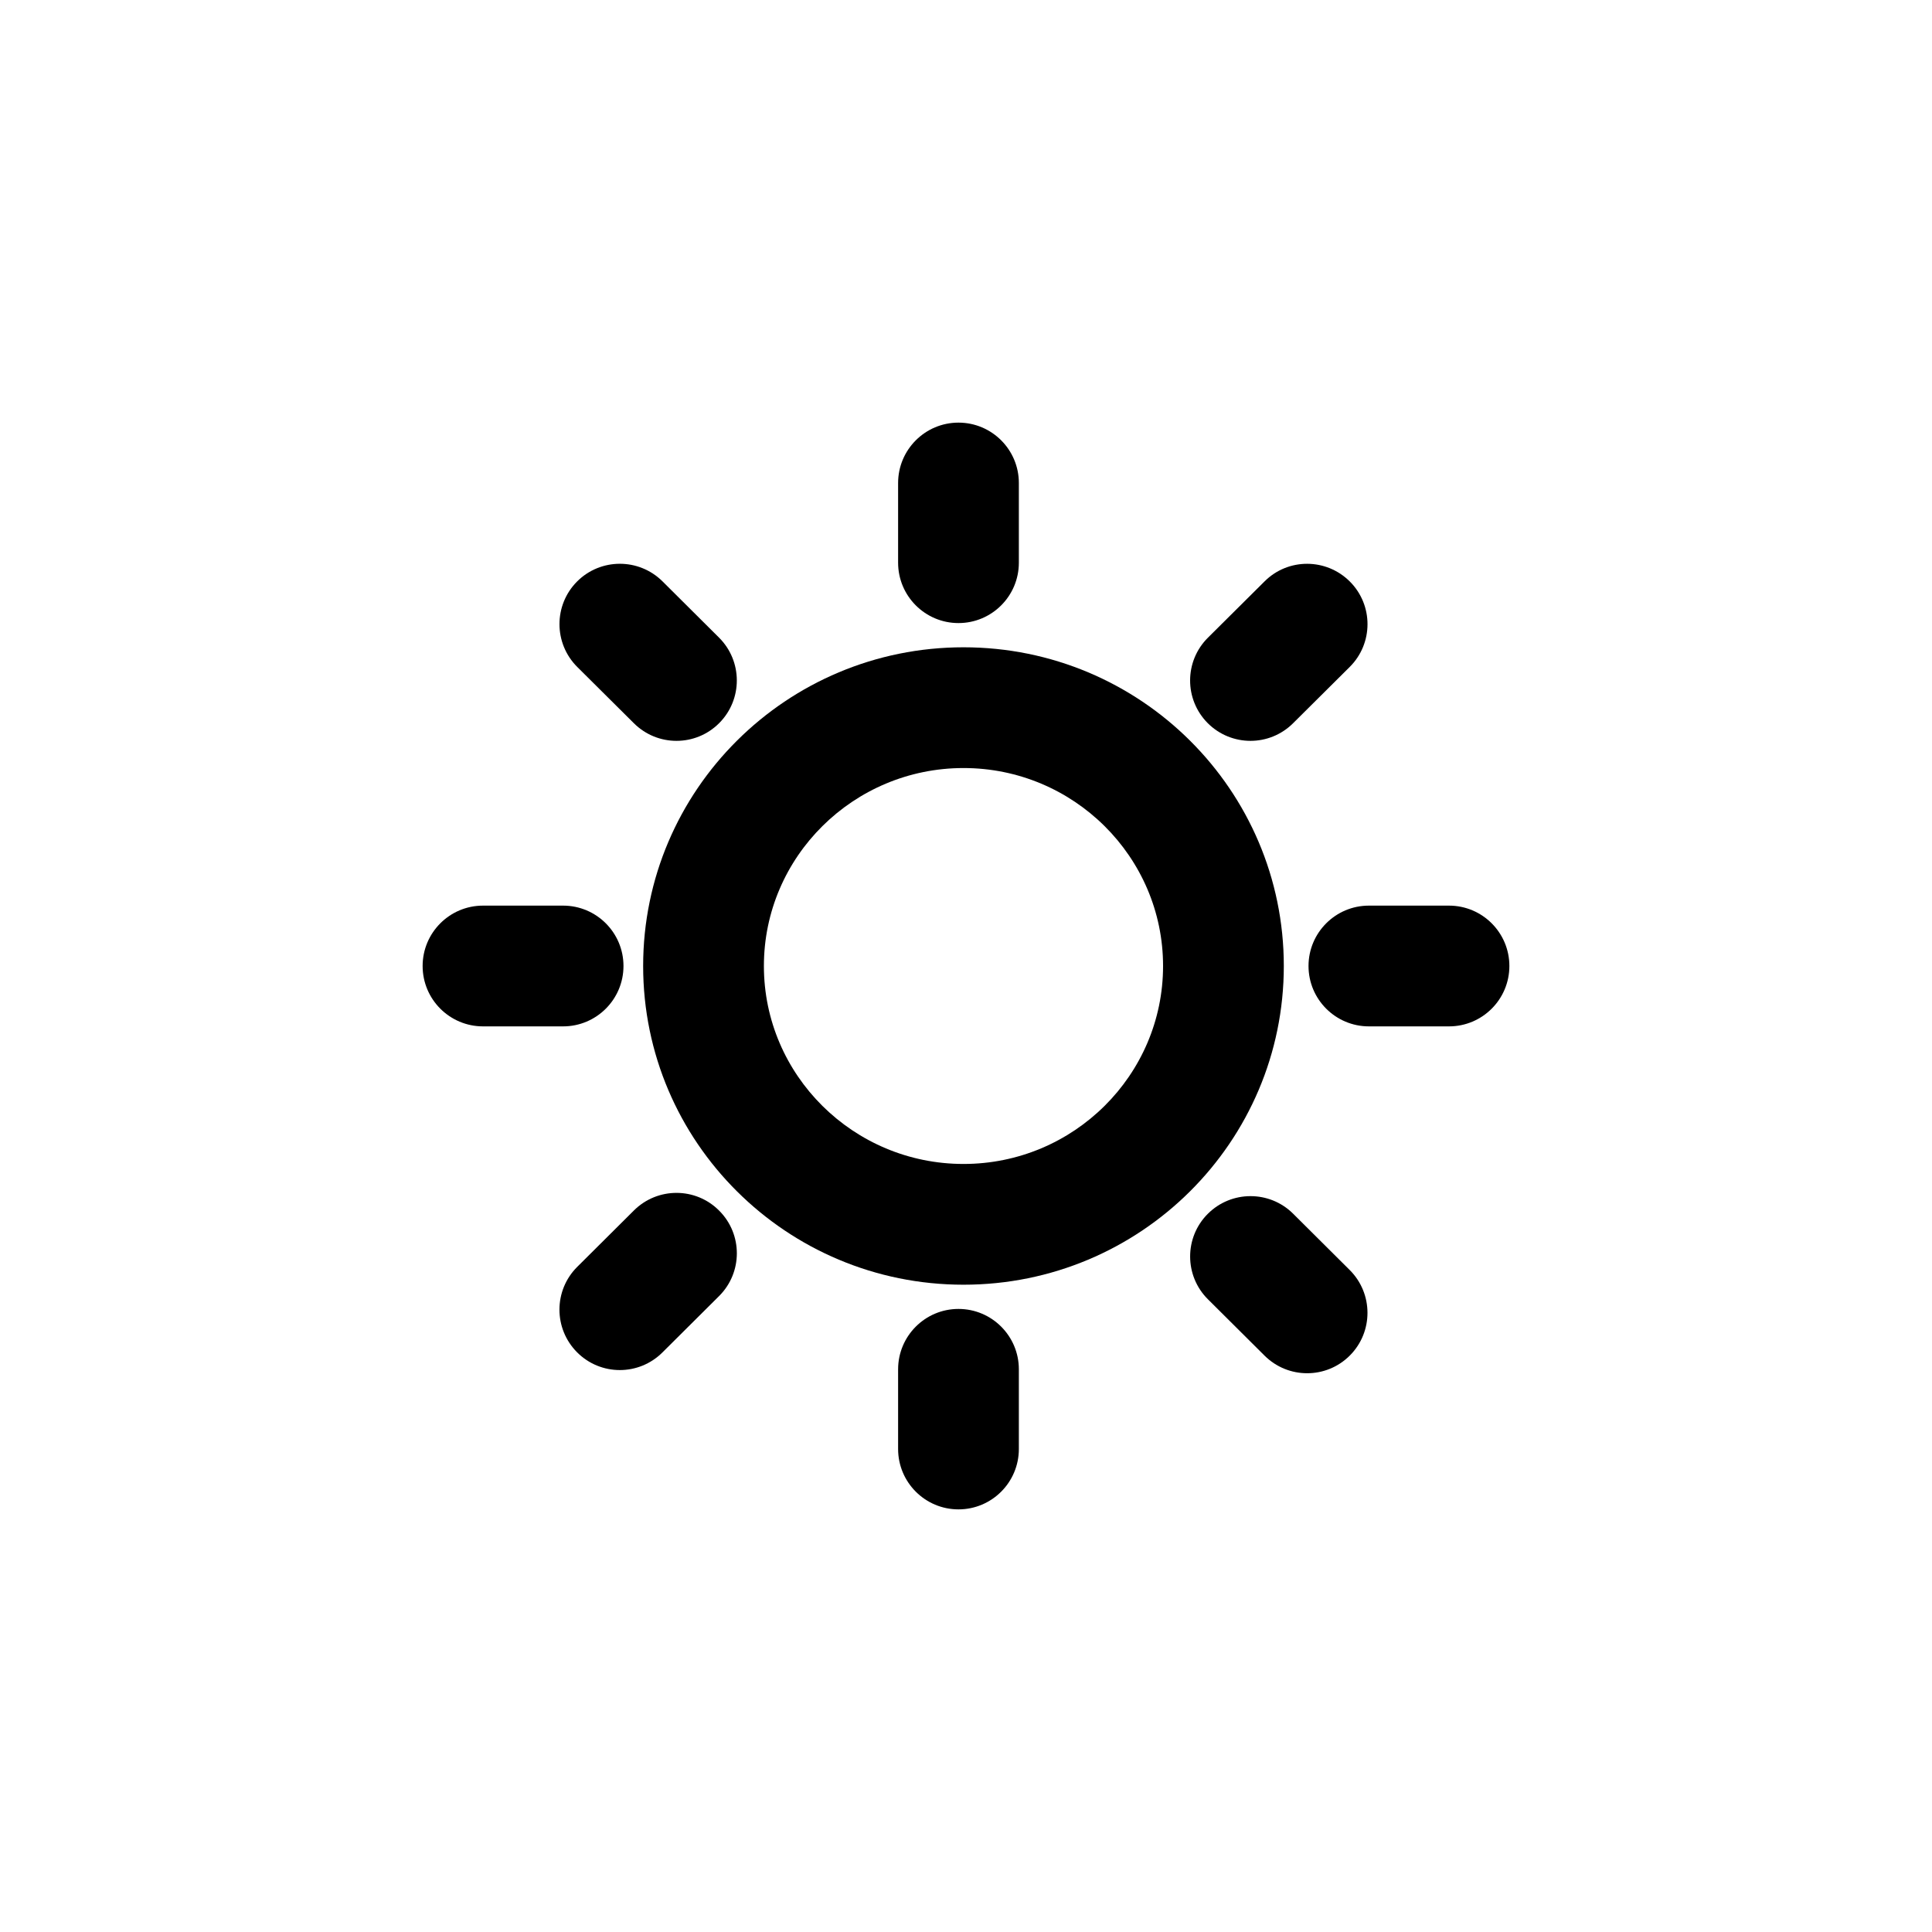
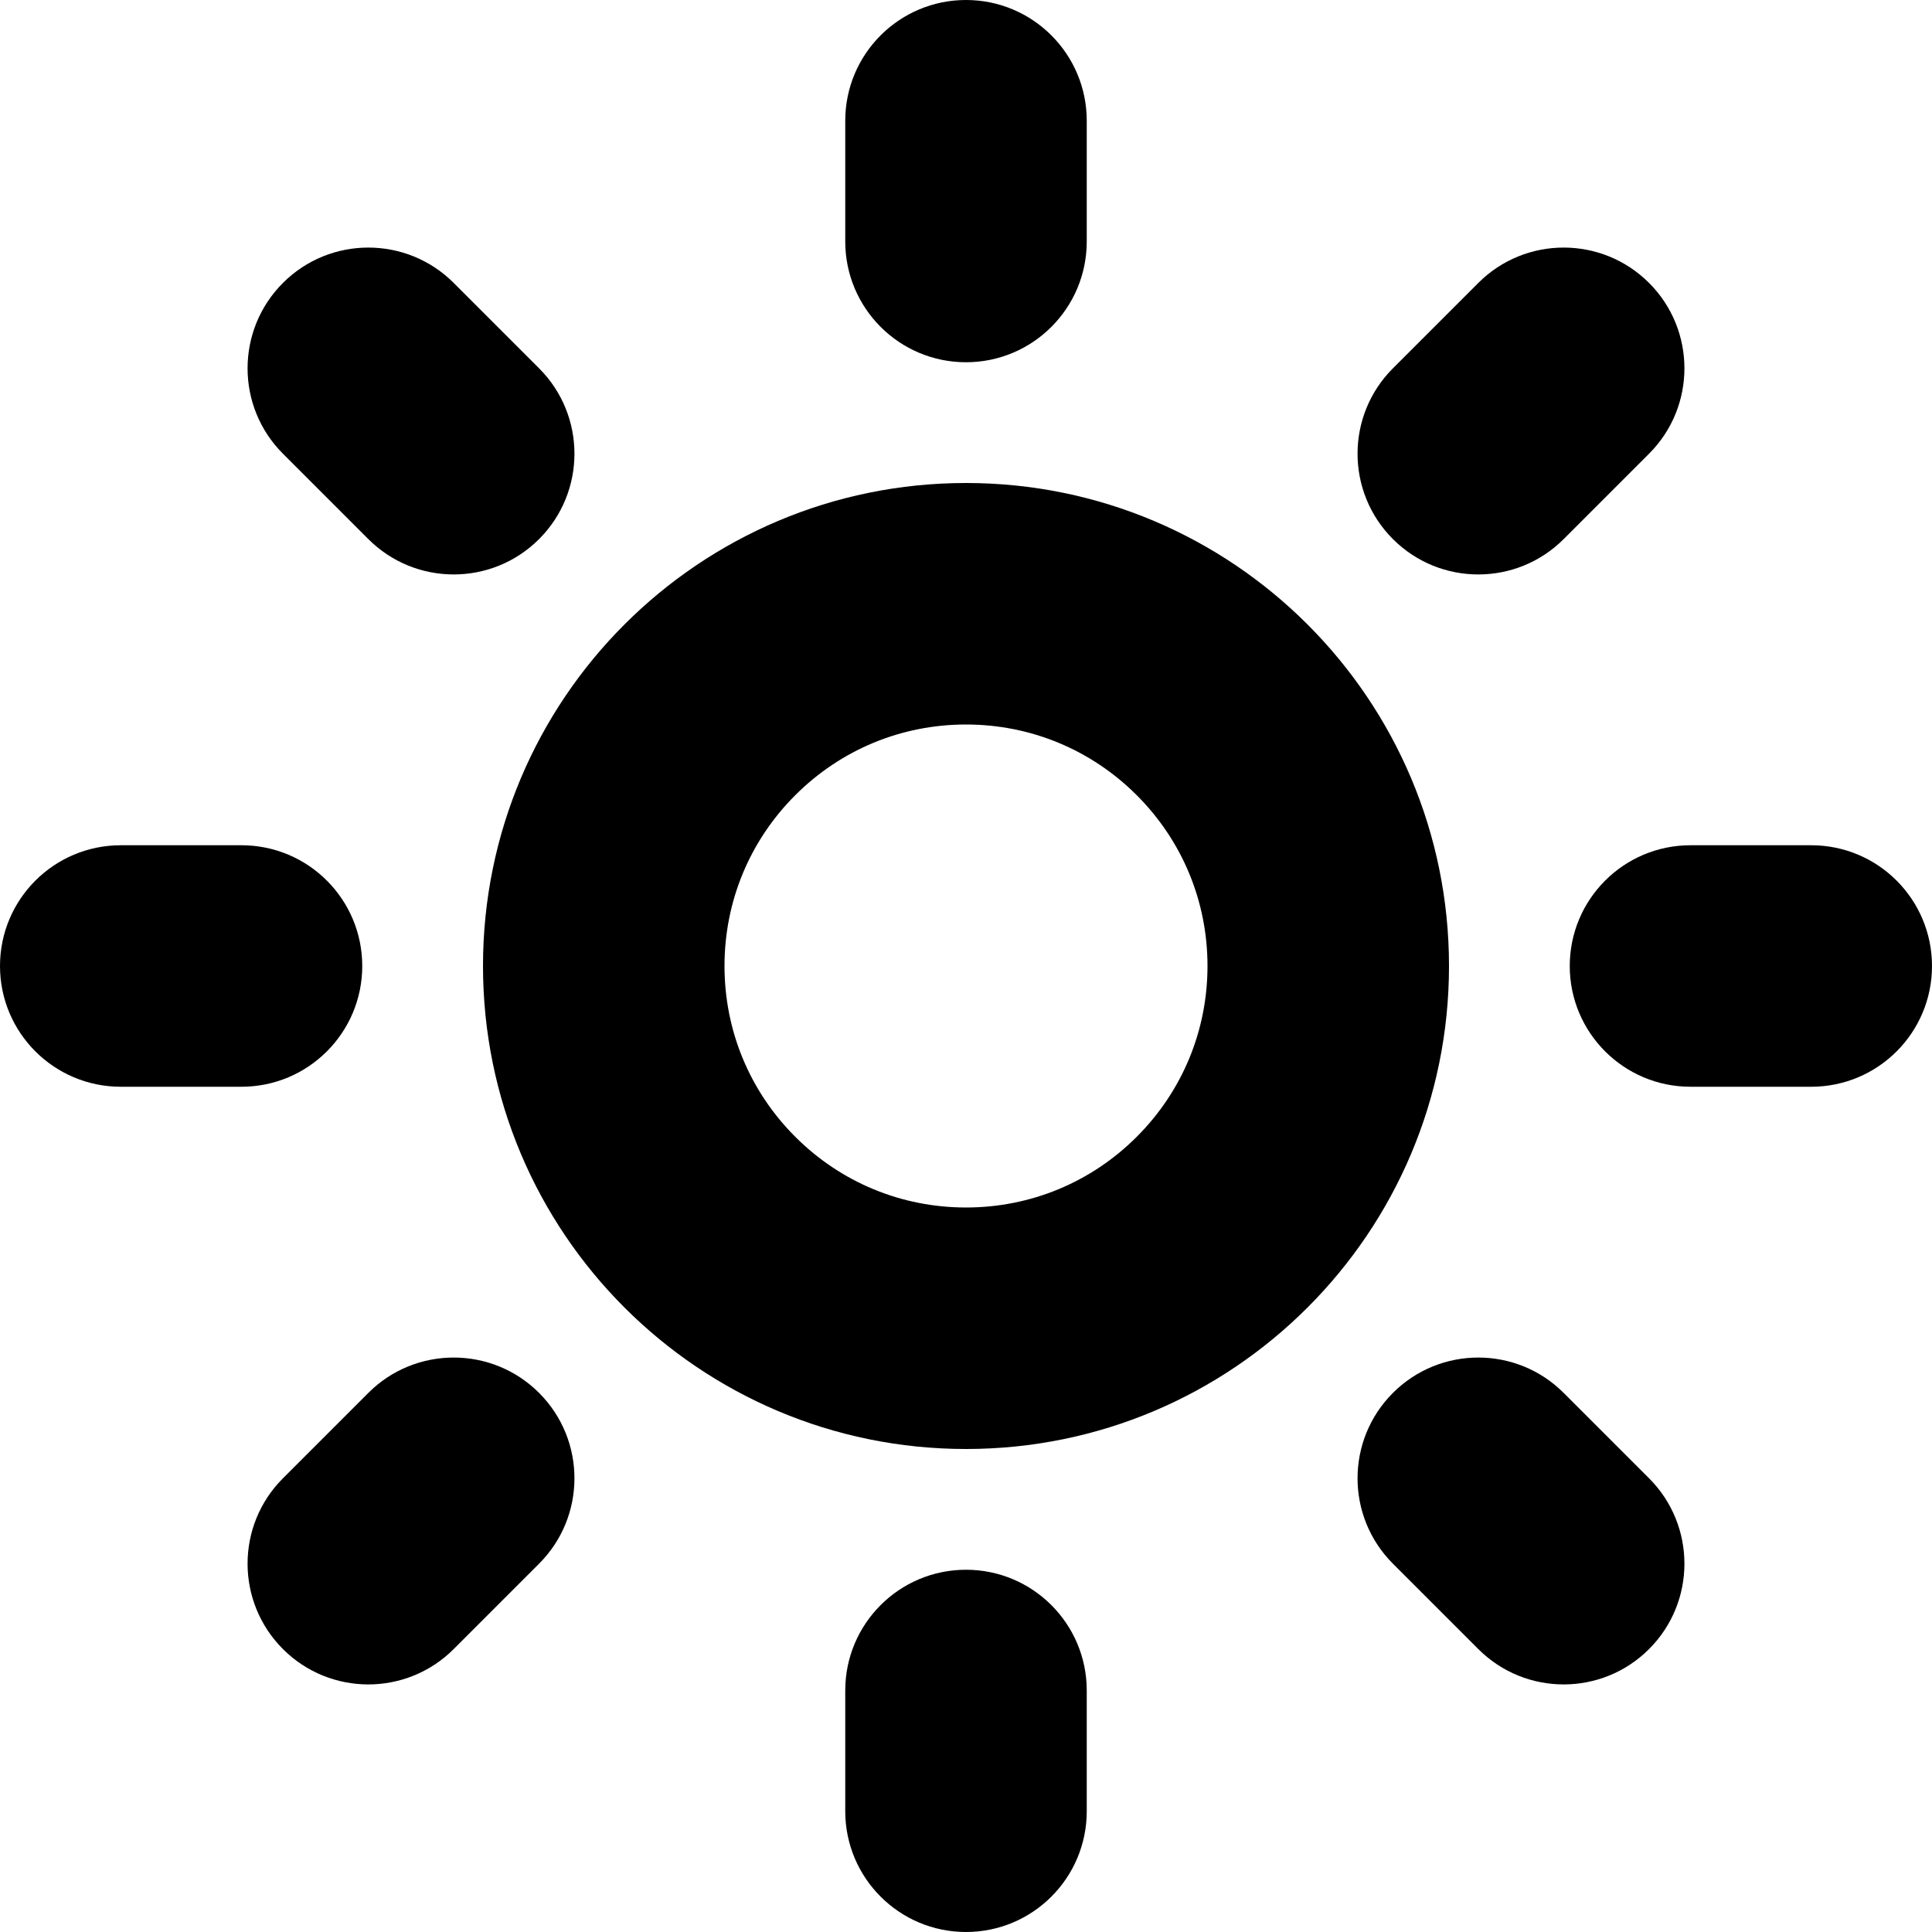
- <svg xmlns="http://www.w3.org/2000/svg" version="1.1" x="0px" y="0px" viewBox="0 0 28 28" style="enable-background:new 0 0 28 28;" xml:space="preserve">
-   <g id="sun">
-     <g>
-       <path d="M13.964,9.381c-2.564,0-4.643,2.068-4.643,4.619c0,2.551,2.079,4.619,4.643,4.619s4.642-2.068,4.642-4.619    C18.606,11.449,16.528,9.381,13.964,9.381z M13.964,16.869c-1.595,0-2.893-1.287-2.893-2.869s1.298-2.869,2.893-2.869    s2.892,1.287,2.892,2.869S15.559,16.869,13.964,16.869z" />
-       <path d="M13.891,9.03c0.483,0,0.875-0.392,0.875-0.875V7c0-0.483-0.392-0.875-0.875-0.875S13.016,6.517,13.016,7v1.155    C13.016,8.638,13.408,9.03,13.891,9.03z" />
-       <path d="M13.891,18.97c-0.483,0-0.875,0.392-0.875,0.875V21c0,0.483,0.392,0.875,0.875,0.875s0.875-0.392,0.875-0.875v-1.155    C14.766,19.362,14.374,18.97,13.891,18.97z" />
-       <path d="M9.036,14c0-0.483-0.392-0.875-0.875-0.875H7c-0.483,0-0.875,0.392-0.875,0.875S6.517,14.875,7,14.875h1.161    C8.644,14.875,9.036,14.483,9.036,14z" />
-       <path d="M21,13.125h-1.161c-0.483,0-0.875,0.392-0.875,0.875s0.392,0.875,0.875,0.875H21c0.483,0,0.875-0.392,0.875-0.875    S21.483,13.125,21,13.125z" />
-       <path d="M18.123,10.737c0.223,0,0.446-0.085,0.617-0.255l0.821-0.816c0.343-0.341,0.344-0.895,0.003-1.237    c-0.341-0.342-0.895-0.345-1.237-0.003l-0.821,0.816c-0.343,0.341-0.344,0.895-0.003,1.238    C17.674,10.651,17.899,10.737,18.123,10.737z" />
-       <path d="M18.741,17.59c-0.343-0.341-0.897-0.339-1.238,0.003c-0.341,0.342-0.339,0.897,0.003,1.237l0.821,0.817    c0.171,0.17,0.394,0.255,0.617,0.255c0.225,0,0.449-0.086,0.62-0.258c0.341-0.343,0.339-0.897-0.003-1.238L18.741,17.59z" />
-       <path d="M9.187,10.482c0.171,0.17,0.394,0.255,0.617,0.255c0.225,0,0.449-0.086,0.62-0.258c0.341-0.343,0.339-0.897-0.003-1.238    L9.601,8.425C9.258,8.085,8.704,8.086,8.363,8.428C8.022,8.771,8.024,9.325,8.366,9.666L9.187,10.482z" />
-       <path d="M9.187,17.543l-0.821,0.817c-0.343,0.341-0.344,0.895-0.003,1.238c0.171,0.172,0.395,0.258,0.62,0.258    c0.223,0,0.446-0.085,0.617-0.255l0.821-0.817c0.343-0.341,0.344-0.895,0.003-1.237C10.084,17.203,9.53,17.202,9.187,17.543z" />
-     </g>
-   </g>
-   <g id="Layer_1">
+ <svg xmlns="http://www.w3.org/2000/svg" version="1.1" width="512" height="512" viewBox="0 0 512 512">
+   <g id="icomoon-ignore">
</g>
+   <path fill="rgb(0, 0, 0)" d="M256 128c-70.692 0-128 57.308-128 128s57.308 128 128 128 128-57.308 128-128-57.308-128-128-128zM301.255 301.255c-12.088 12.088-28.16 18.745-45.255 18.745s-33.167-6.657-45.255-18.745c-12.088-12.088-18.745-28.16-18.745-45.255s6.657-33.167 18.745-45.255c12.088-12.088 28.16-18.745 45.255-18.745s33.167 6.657 45.255 18.745c12.088 12.088 18.745 28.16 18.745 45.255s-6.657 33.167-18.745 45.255z" />
+   <path fill="rgb(0, 0, 0)" d="M480 224h-32c-17.673 0-32 14.327-32 32v0c0 17.673 14.327 32 32 32h32c17.673 0 32-14.327 32-32v0c0-17.673-14.327-32-32-32z" />
+   <path fill="rgb(0, 0, 0)" d="M96 256v0c0-17.673-14.327-32-32-32h-32c-17.673 0-32 14.327-32 32v0c0 17.673 14.327 32 32 32h32c17.673 0 32-14.327 32-32z" />
+   <path fill="rgb(0, 0, 0)" d="M256 416v0c-17.673 0-32 14.327-32 32v32c0 17.673 14.327 32 32 32v0c17.673 0 32-14.327 32-32v-32c0-17.673-14.327-32-32-32z" />
+   <path fill="rgb(0, 0, 0)" d="M256 96v0c17.673 0 32-14.327 32-32v-32c0-17.673-14.327-32-32-32v0c-17.673 0-32 14.327-32 32v32c0 17.673 14.327 32 32 32z" />
+   <path fill="rgb(0, 0, 0)" d="M414.392 369.137c-12.497-12.497-32.758-12.497-45.255 0v0c-12.497 12.497-12.497 32.758 0 45.255l22.627 22.627c12.497 12.497 32.758 12.497 45.255 0v0c12.497-12.497 12.497-32.758 0-45.255l-22.627-22.627z" />
+   <path fill="rgb(0, 0, 0)" d="M97.608 142.863c12.497 12.496 32.758 12.496 45.255 0v0c12.496-12.496 12.496-32.758 0-45.255l-22.627-22.627c-12.497-12.496-32.758-12.496-45.255 0v0c-12.496 12.497-12.496 32.758 0 45.255l22.627 22.627z" />
+   <path fill="rgb(0, 0, 0)" d="M142.863 369.137c-12.496-12.497-32.758-12.497-45.255 0l-22.627 22.627c-12.496 12.497-12.496 32.758 0 45.255v0c12.497 12.497 32.758 12.497 45.255 0l22.627-22.627c12.496-12.497 12.496-32.758 0-45.255v0z" />
+   <path fill="rgb(0, 0, 0)" d="M369.137 142.863c12.497 12.496 32.758 12.496 45.255 0l22.627-22.627c12.497-12.497 12.497-32.758 0-45.255v0c-12.497-12.496-32.758-12.496-45.255 0l-22.627 22.627c-12.497 12.497-12.497 32.758 0 45.255v0z" />
</svg>
